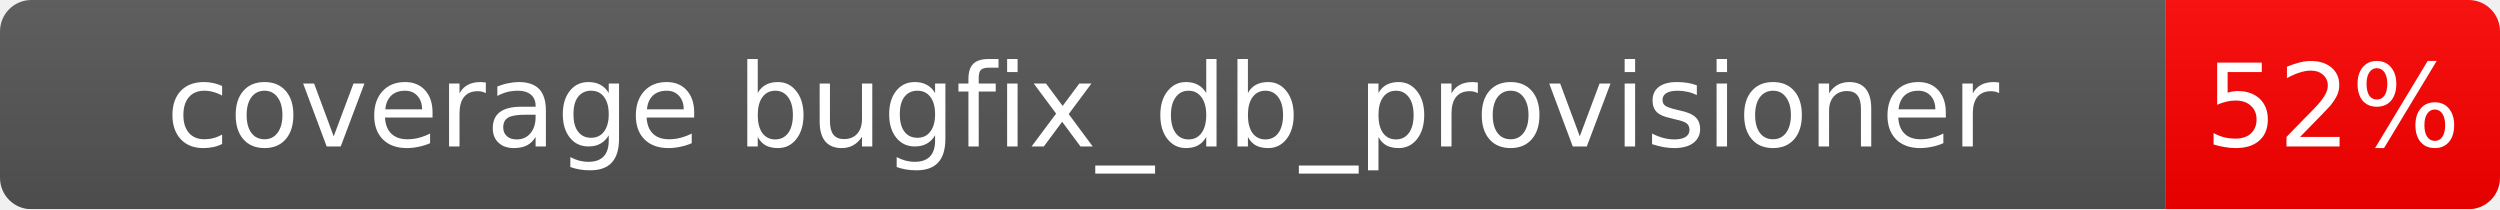
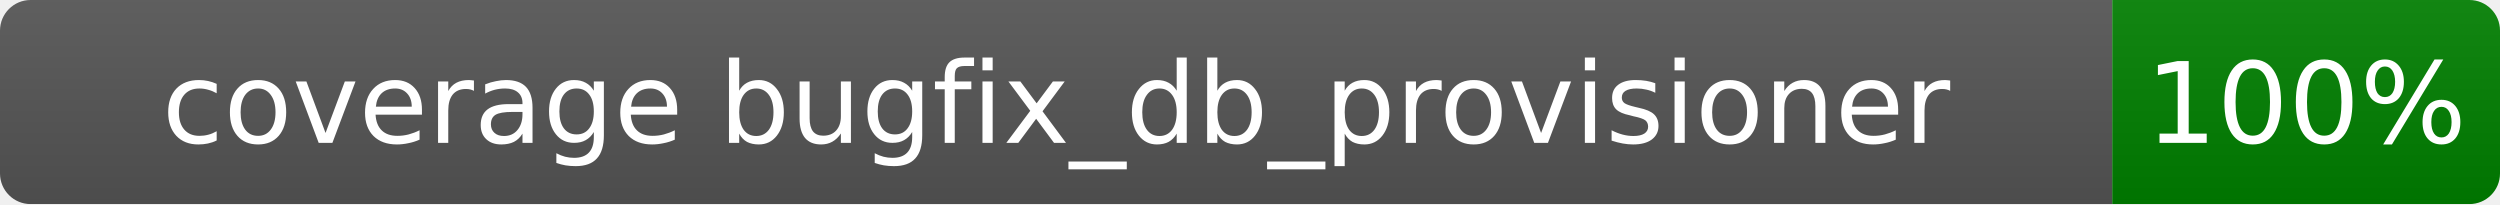
- <svg xmlns="http://www.w3.org/2000/svg" width="239" height="20">
+ <svg xmlns="http://www.w3.org/2000/svg" width="245" height="20">
  <linearGradient id="b" x2="0" y2="100%">
    <stop offset="0" stop-color="#bbb" stop-opacity=".1" />
    <stop offset="1" stop-opacity=".1" />
  </linearGradient>
  <mask id="a">
-     <rect width="239" height="20" rx="3" fill="#fff" />
+     <rect width="245" height="20" rx="3" fill="#fff" />
  </mask>
  <g mask="url(#a)">
    <rect width="207" height="20" fill="#555" />
-     <rect x="207" width="32" height="20" fill="red" />
-     <rect width="239" height="20" fill="url(#b)" />
+     <rect x="207" width="38" height="20" fill="green" />
+     <rect width="245" height="20" fill="url(#b)" />
  </g>
  <g fill="#fff" text-anchor="middle" font-family="Verdana,Geneva,DejaVu Sans,sans-serif" font-size="11">
    <text x="103.5" y="14.0">coverage bugfix_db_provisioner</text>
-     <text x="223.0" y="14.0">52%</text>
+     <text x="226.0" y="14.0">100%</text>
  </g>
</svg>
